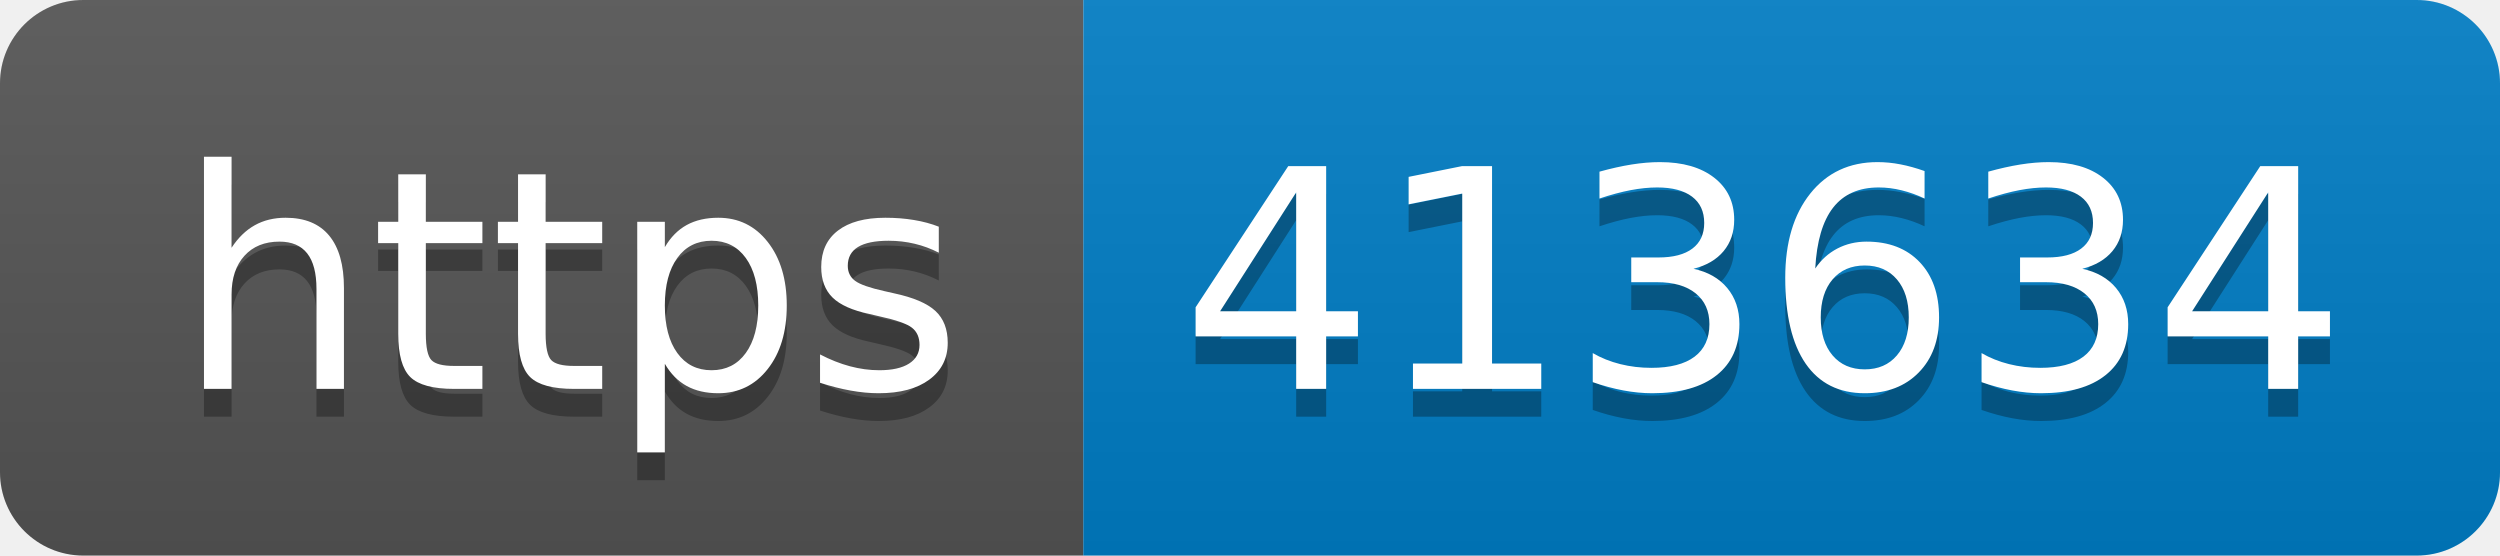
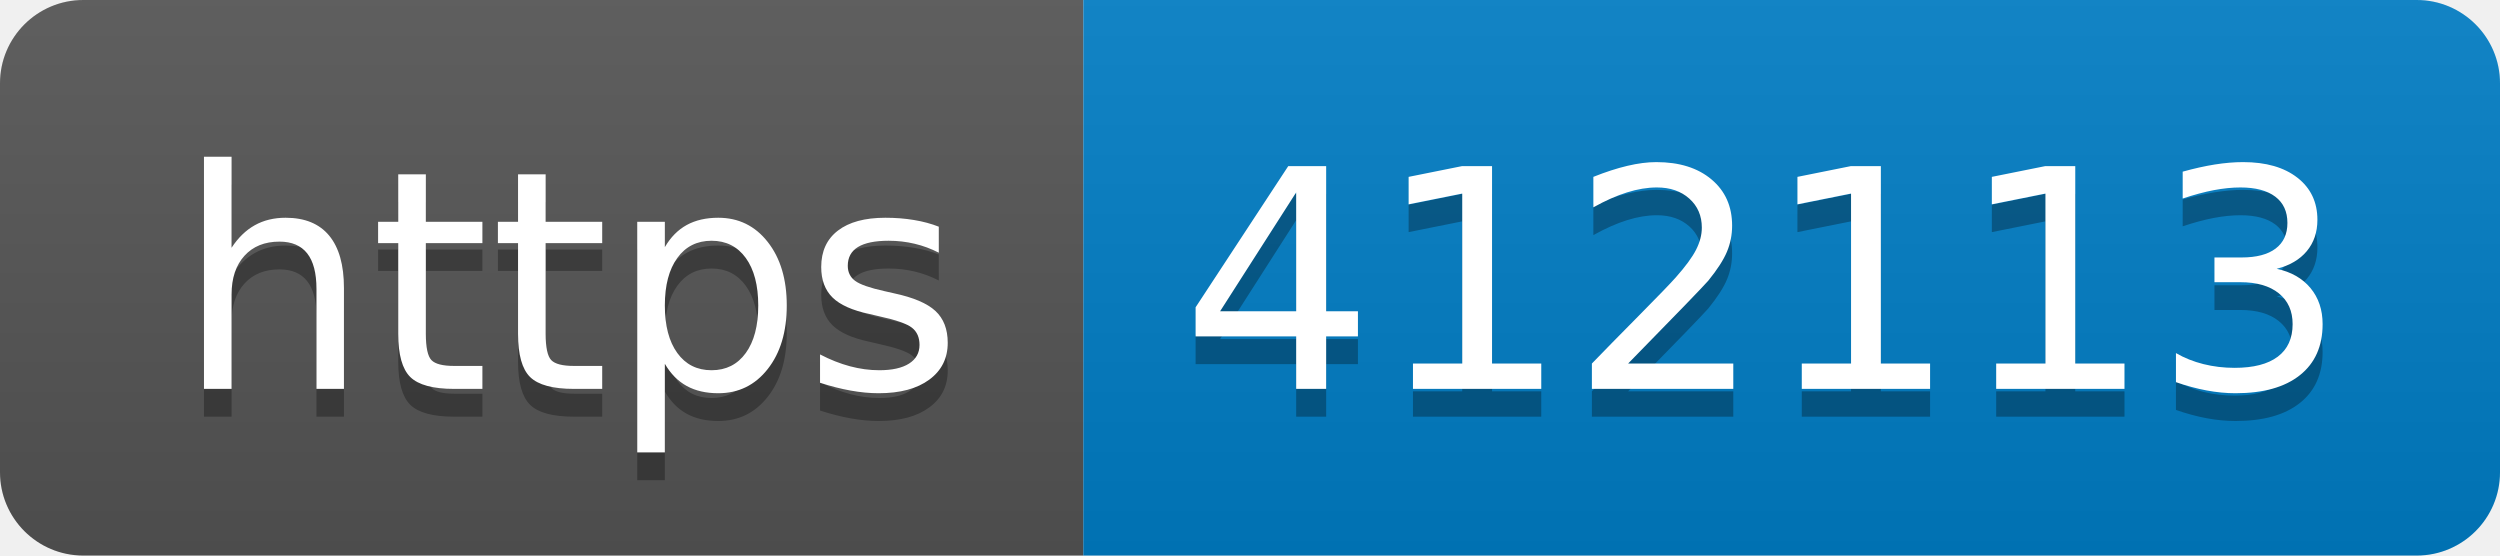
- <svg xmlns="http://www.w3.org/2000/svg" width="90" height="20" role="img" aria-label="https: 413634">
+ <svg xmlns="http://www.w3.org/2000/svg" width="90" height="20" role="img" aria-label="https: 412113">
  <linearGradient id="s" x2="0" y2="100%">
    <stop offset="0" stop-color="#bbb" stop-opacity=".1" />
    <stop offset="1" stop-opacity=".1" />
  </linearGradient>
  <clipPath id="r">
    <rect width="90" height="20" rx="3" fill="#fff" />
  </clipPath>
  <g clip-path="url(#r)">
    <rect width="39" height="20" fill="#555" />
    <rect x="39" width="51" height="20" fill="#007ec6" />
    <rect width="90" height="20" fill="url(#s)" />
  </g>
  <g fill="#fff" text-anchor="middle" font-family="Verdana,Geneva,DejaVu Sans,sans-serif" text-rendering="geometricPrecision" font-size="110">
    <text aria-hidden="true" x="205" y="150" fill="#010101" fill-opacity=".3" transform="scale(.1)" textLength="290">https</text>
    <text x="205" y="140" transform="scale(.1)" fill="#fff" textLength="290">https</text>
-     <text aria-hidden="true" x="635" y="150" fill="#010101" fill-opacity=".3" transform="scale(.1)" textLength="410">413634</text>
-     <text x="635" y="140" transform="scale(.1)" fill="#fff" textLength="410">413634</text>
+     <text aria-hidden="true" x="635" y="150" fill="#010101" fill-opacity=".3" transform="scale(.1)" textLength="410">412113</text>
+     <text x="635" y="140" transform="scale(.1)" fill="#fff" textLength="410">412113</text>
  </g>
</svg>
